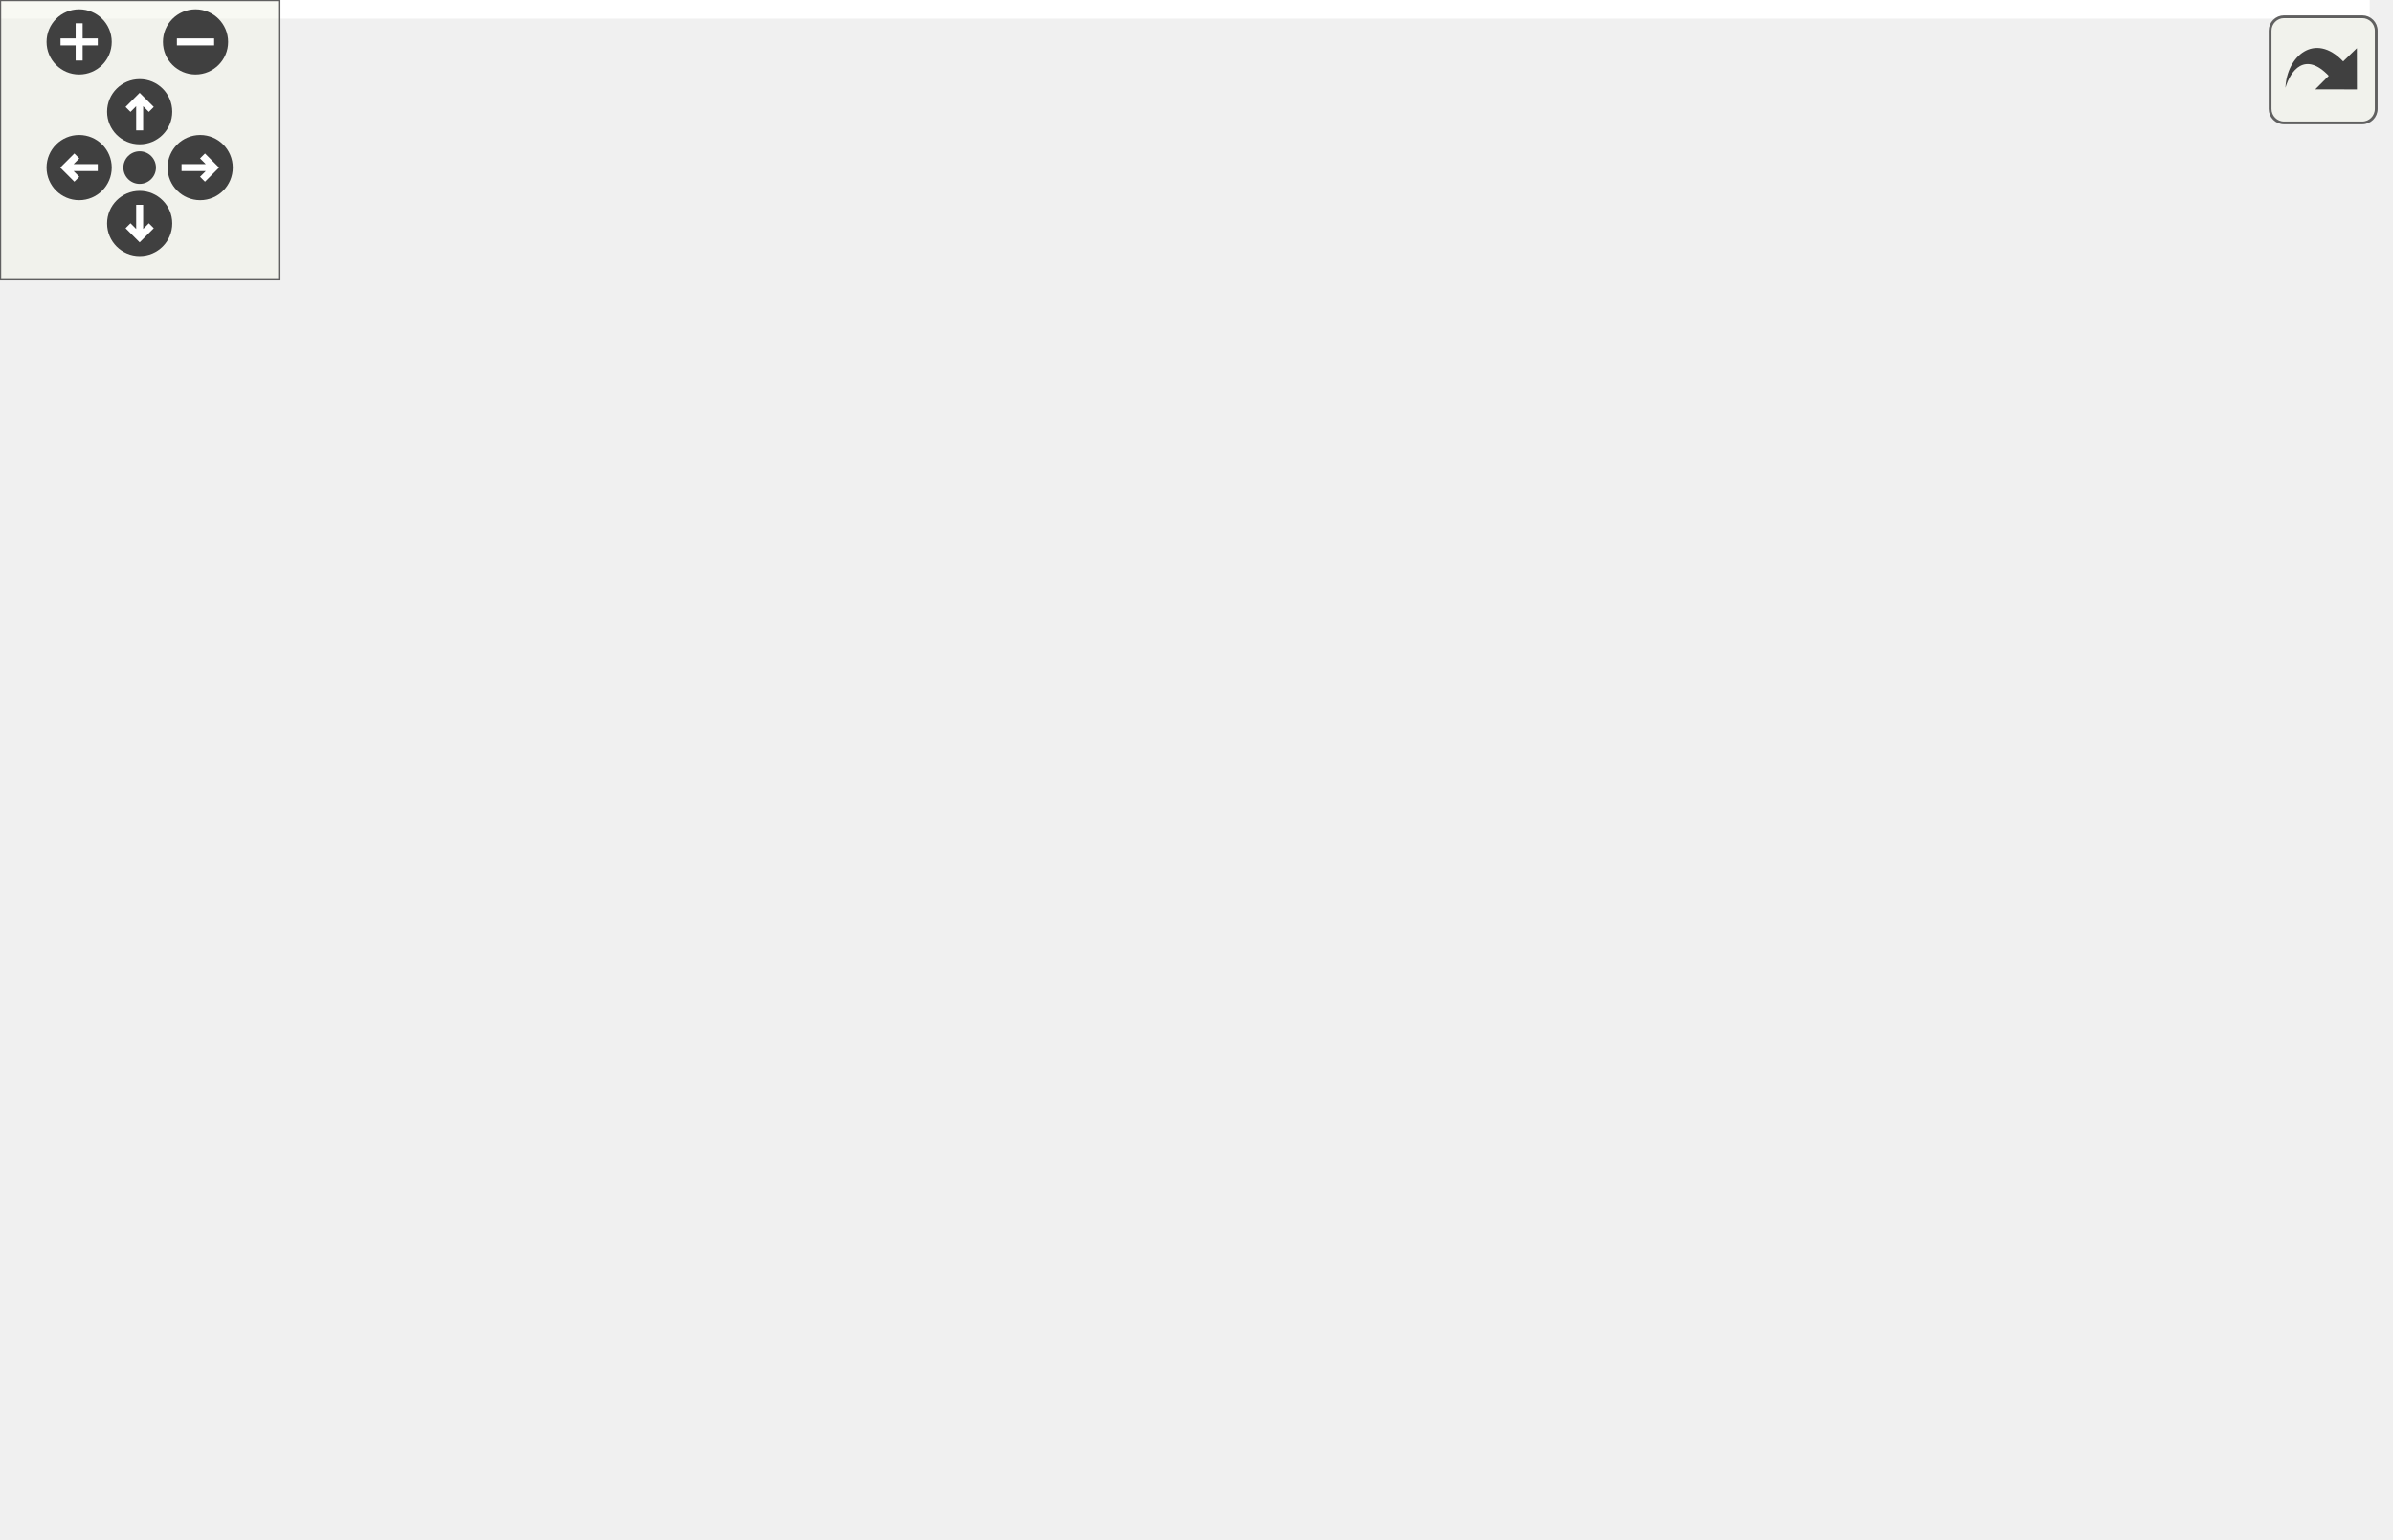
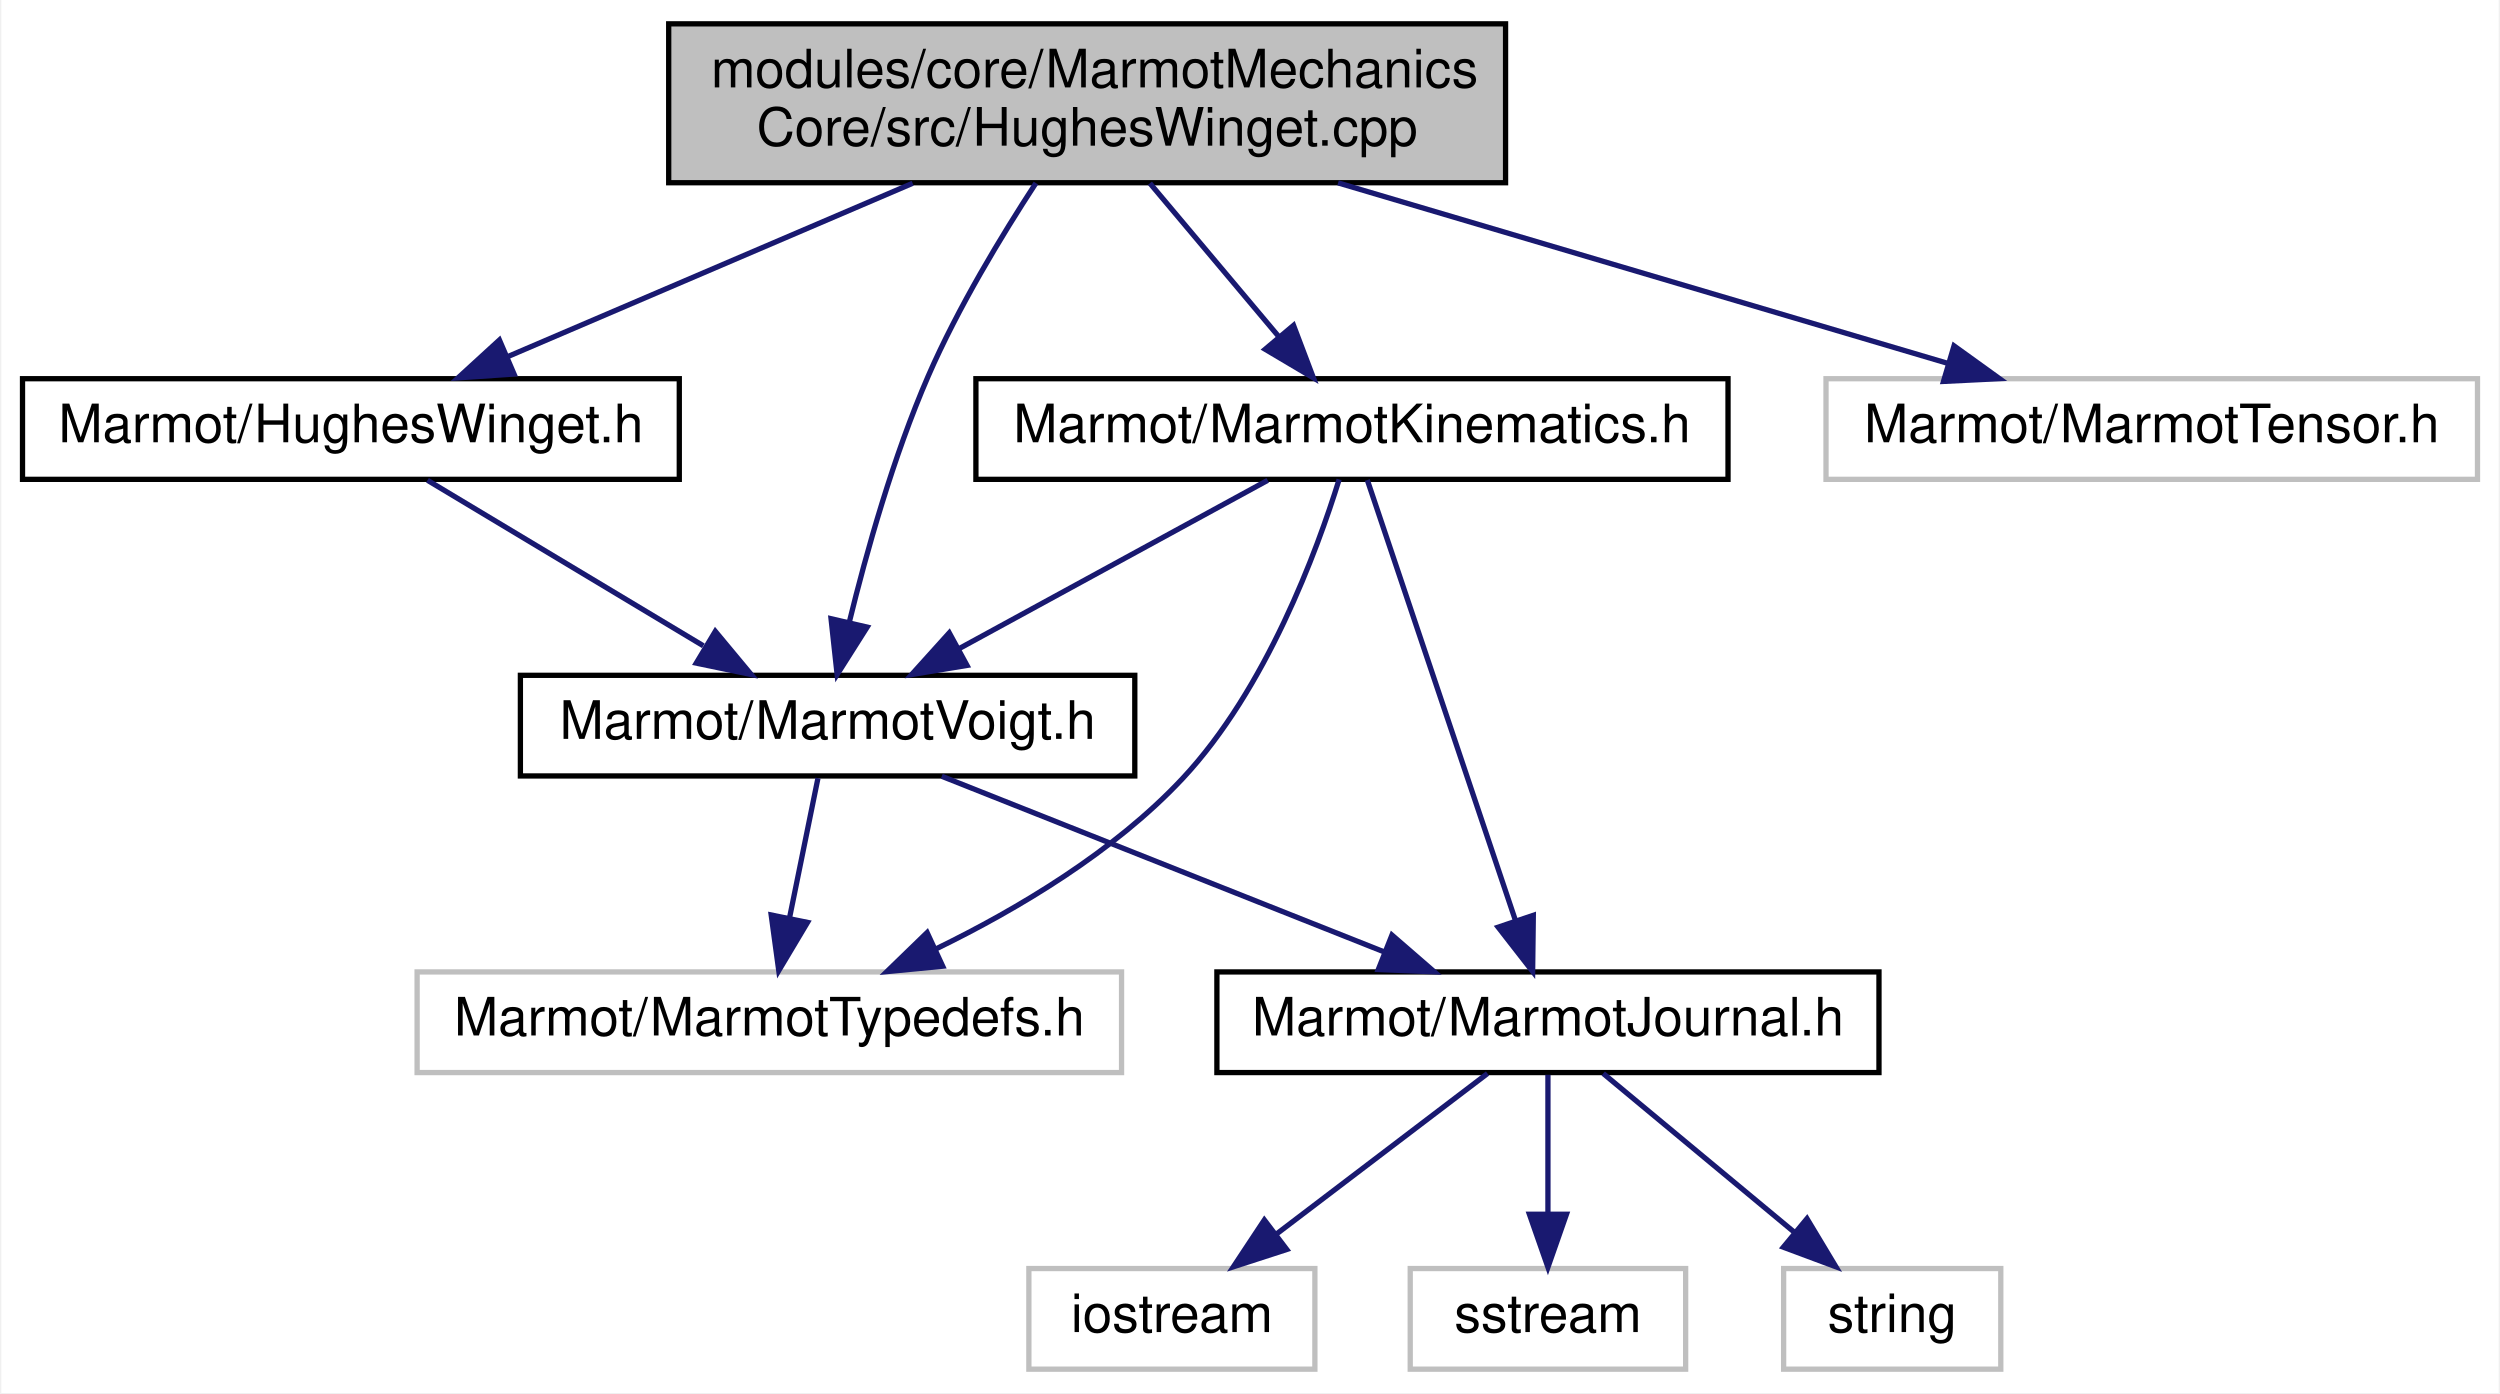
- <svg xmlns="http://www.w3.org/2000/svg" xmlns:xlink="http://www.w3.org/1999/xlink" id="main" version="1.1" xml:space="preserve">
-   <style type="text/css">
- .edge:hover path { stroke: red; }
- .edge:hover polygon { stroke: red; fill: red; }
- </style>
-   <defs>
-     <circle id="rim" cx="0" cy="0" r="7" />
-     <circle id="rim2" cx="0" cy="0" r="3.5" />
-     <g id="zoomPlus">
-       <use xlink:href="#rim" fill="#404040">
-         <set attributeName="fill" to="#808080" begin="zoomplus.mouseover" end="zoomplus.mouseout" />
-       </use>
-       <path d="M-4,0h8M0,-4v8" fill="none" stroke="white" stroke-width="1.5" pointer-events="none" />
-     </g>
-     <g id="zoomMin">
-       <use xlink:href="#rim" fill="#404040">
-         <set attributeName="fill" to="#808080" begin="zoomminus.mouseover" end="zoomminus.mouseout" />
-       </use>
-       <path d="M-4,0h8" fill="none" stroke="white" stroke-width="1.5" pointer-events="none" />
-     </g>
-     <g id="dirArrow">
-       <path fill="none" stroke="white" stroke-width="1.5" d="M0,-3.0v7 M-2.5,-0.5L0,-3.0L2.5,-0.5" />
-     </g>
-     <g id="resetDef">
-       <use xlink:href="#rim2" fill="#404040">
-         <set attributeName="fill" to="#808080" begin="reset.mouseover" end="reset.mouseout" />
-       </use>
-     </g>
-   </defs>
-   <svg id="graph" class="graph">
-     <g id="viewport">
-       <polygon fill="white" stroke="transparent" points="-4,4 -4,-270 509,-270 509,4 -4,4" />
-       <g id="node1" class="node">
-         <g id="a_node1">
-           <a xlink:title=" ">
-             <polygon fill="#bfbfbf" stroke="black" points="225,-235.5 225,-265.5 383,-265.5 383,-235.5 225,-235.5" />
-             <text text-anchor="start" x="233" y="-253.5" font-family="Helvetica,sans-Serif" font-size="10.00">modules/core/MarmotMechanics</text>
-             <text text-anchor="middle" x="304" y="-242.5" font-family="Helvetica,sans-Serif" font-size="10.00">Core/src/HughesWinget.cpp</text>
-           </a>
-         </g>
-       </g>
-       <g id="node2" class="node">
-         <g id="a_node2">
-           <a xlink:href="HughesWinget_8h.html" target="_top" xlink:title=" ">
-             <polygon fill="white" stroke="black" points="197,-179.5 197,-198.5 321,-198.5 321,-179.5 197,-179.5" />
-             <text text-anchor="middle" x="259" y="-186.5" font-family="Helvetica,sans-Serif" font-size="10.00">Marmot/HughesWinget.h</text>
-           </a>
-         </g>
-       </g>
-       <g id="edge1" class="edge">
-         <path fill="none" stroke="midnightblue" d="M293.34,-235.4C286.86,-226.84 278.57,-215.87 271.75,-206.86" />
-         <polygon fill="midnightblue" stroke="midnightblue" points="274.37,-204.52 265.55,-198.66 268.79,-208.74 274.37,-204.52" />
-       </g>
-       <g id="node3" class="node">
-         <g id="a_node3">
-           <a xlink:href="MarmotVoigt_8h.html" target="_top" xlink:title=" ">
-             <polygon fill="white" stroke="black" points="200,-123.5 200,-142.5 316,-142.5 316,-123.5 200,-123.5" />
-             <text text-anchor="middle" x="258" y="-130.5" font-family="Helvetica,sans-Serif" font-size="10.00">Marmot/MarmotVoigt.h</text>
-           </a>
-         </g>
-       </g>
-       <g id="edge21" class="edge">
-         <path fill="none" stroke="midnightblue" d="M316.09,-235.44C327.11,-220.81 340.24,-197.48 330,-179 321.91,-164.41 306.9,-153.92 292.66,-146.76" />
-         <polygon fill="midnightblue" stroke="midnightblue" points="294.05,-143.55 283.5,-142.53 291.11,-149.9 294.05,-143.55" />
-       </g>
-       <g id="node12" class="node">
-         <g id="a_node12">
-           <a xlink:href="MarmotKinematics_8h.html" target="_top" xlink:title=" ">
-             <polygon fill="white" stroke="black" points="37,-179.5 37,-198.5 179,-198.5 179,-179.5 37,-179.5" />
-             <text text-anchor="middle" x="108" y="-186.5" font-family="Helvetica,sans-Serif" font-size="10.00">Marmot/MarmotKinematics.h</text>
-           </a>
-         </g>
-       </g>
-       <g id="edge11" class="edge">
-         <path fill="none" stroke="midnightblue" d="M257.55,-235.4C223.54,-225.07 177.94,-211.23 146.07,-201.56" />
-         <polygon fill="midnightblue" stroke="midnightblue" points="146.82,-198.13 136.23,-198.57 144.79,-204.82 146.82,-198.13" />
-       </g>
-       <g id="node13" class="node">
-         <g id="a_node13">
-           <a xlink:href="MarmotTensor_8h.html" target="_top" xlink:title=" ">
-             <polygon fill="white" stroke="black" points="377.5,-179.5 377.5,-198.5 500.5,-198.5 500.5,-179.5 377.5,-179.5" />
-             <text text-anchor="middle" x="439" y="-186.5" font-family="Helvetica,sans-Serif" font-size="10.00">Marmot/MarmotTensor.h</text>
-           </a>
-         </g>
-       </g>
-       <g id="edge15" class="edge">
-         <path fill="none" stroke="midnightblue" d="M335.99,-235.4C358.44,-225.51 388.21,-212.38 409.98,-202.79" />
-         <polygon fill="midnightblue" stroke="midnightblue" points="411.62,-205.89 419.36,-198.66 408.79,-199.49 411.62,-205.89" />
-       </g>
-       <g id="edge2" class="edge">
-         <path fill="none" stroke="midnightblue" d="M258.83,-179.08C258.7,-172.01 258.52,-161.86 258.35,-152.99" />
-         <polygon fill="midnightblue" stroke="midnightblue" points="261.85,-152.68 258.16,-142.75 254.85,-152.81 261.85,-152.68" />
-       </g>
-       <g id="node4" class="node">
-         <g id="a_node4">
-           <a xlink:href="MarmotJournal_8h.html" target="_top" xlink:title=" ">
-             <polygon fill="white" stroke="black" points="304.5,-67.5 304.5,-86.5 429.5,-86.5 429.5,-67.5 304.5,-67.5" />
-             <text text-anchor="middle" x="367" y="-74.5" font-family="Helvetica,sans-Serif" font-size="10.00">Marmot/MarmotJournal.h</text>
-           </a>
-         </g>
-       </g>
-       <g id="edge3" class="edge">
-         <path fill="none" stroke="midnightblue" d="M275.51,-123.32C293.07,-114.62 320.33,-101.12 340.53,-91.11" />
-         <polygon fill="midnightblue" stroke="midnightblue" points="342.12,-94.23 349.53,-86.65 339.02,-87.96 342.12,-94.23" />
-       </g>
-       <g id="node8" class="node">
-         <g id="a_node8">
-           <a xlink:href="MarmotTypedefs_8h.html" target="_top" xlink:title=" ">
-             <polygon fill="white" stroke="black" points="61.5,-67.5 61.5,-86.5 194.5,-86.5 194.5,-67.5 61.5,-67.5" />
-             <text text-anchor="middle" x="128" y="-74.5" font-family="Helvetica,sans-Serif" font-size="10.00">Marmot/MarmotTypedefs.h</text>
-           </a>
-         </g>
-       </g>
-       <g id="edge7" class="edge">
-         <path fill="none" stroke="midnightblue" d="M237.4,-123.44C216.01,-114.56 182.32,-100.56 157.98,-90.45" />
-         <polygon fill="midnightblue" stroke="midnightblue" points="159.08,-87.12 148.5,-86.52 156.39,-93.58 159.08,-87.12" />
-       </g>
-       <g id="node5" class="node">
-         <g id="a_node5">
-           <a xlink:title=" ">
-             <polygon fill="white" stroke="#bfbfbf" points="451,-6 451,-25 505,-25 505,-6 451,-6" />
-             <text text-anchor="middle" x="478" y="-13" font-family="Helvetica,sans-Serif" font-size="10.00">iostream</text>
-           </a>
-         </g>
-       </g>
-       <g id="edge4" class="edge">
-         <path fill="none" stroke="midnightblue" d="M382.9,-67.48C401.28,-57.62 431.76,-41.29 453.24,-29.77" />
-         <polygon fill="midnightblue" stroke="midnightblue" points="454.97,-32.82 462.13,-25.01 451.66,-26.65 454.97,-32.82" />
-       </g>
-       <g id="node6" class="node">
-         <g id="a_node6">
-           <a xlink:title=" ">
-             <polygon fill="white" stroke="#bfbfbf" points="321,-6 321,-25 373,-25 373,-6 321,-6" />
-             <text text-anchor="middle" x="347" y="-13" font-family="Helvetica,sans-Serif" font-size="10.00">sstream</text>
-           </a>
-         </g>
-       </g>
-       <g id="edge5" class="edge">
-         <path fill="none" stroke="midnightblue" d="M364.13,-67.48C361.28,-58.99 356.82,-45.7 353.16,-34.82" />
-         <polygon fill="midnightblue" stroke="midnightblue" points="356.36,-33.37 349.86,-25.01 349.73,-35.6 356.36,-33.37" />
-       </g>
-       <g id="node7" class="node">
-         <g id="a_node7">
-           <a xlink:title=" ">
-             <polygon fill="white" stroke="#bfbfbf" points="391.5,-6 391.5,-25 432.5,-25 432.5,-6 391.5,-6" />
-             <text text-anchor="middle" x="412" y="-13" font-family="Helvetica,sans-Serif" font-size="10.00">string</text>
-           </a>
-         </g>
-       </g>
-       <g id="edge6" class="edge">
-         <path fill="none" stroke="midnightblue" d="M373.45,-67.48C380.2,-58.55 390.97,-44.31 399.41,-33.14" />
-         <polygon fill="midnightblue" stroke="midnightblue" points="402.32,-35.1 405.56,-25.01 396.74,-30.87 402.32,-35.1" />
-       </g>
-       <g id="node9" class="node">
-         <g id="a_node9">
-           <a xlink:title=" ">
-             <polygon fill="white" stroke="#bfbfbf" points="0,-6 0,-25 64,-25 64,-6 0,-6" />
-             <text text-anchor="middle" x="32" y="-13" font-family="Helvetica,sans-Serif" font-size="10.00">Eigen/Core</text>
-           </a>
-         </g>
-       </g>
-       <g id="edge8" class="edge">
-         <path fill="none" stroke="midnightblue" d="M114.25,-67.48C98.63,-57.8 72.94,-41.87 54.42,-30.39" />
-         <polygon fill="midnightblue" stroke="midnightblue" points="56.07,-27.3 45.73,-25.01 52.38,-33.25 56.07,-27.3" />
-       </g>
-       <g id="node10" class="node">
-         <g id="a_node10">
-           <a xlink:title=" ">
-             <polygon fill="white" stroke="#bfbfbf" points="82.5,-6 82.5,-25 153.5,-25 153.5,-6 82.5,-6" />
-             <text text-anchor="middle" x="118" y="-13" font-family="Helvetica,sans-Serif" font-size="10.00">Eigen/Dense</text>
-           </a>
-         </g>
-       </g>
-       <g id="edge9" class="edge">
-         <path fill="none" stroke="midnightblue" d="M126.57,-67.48C125.16,-59.08 122.95,-45.98 121.14,-35.16" />
-         <polygon fill="midnightblue" stroke="midnightblue" points="124.54,-34.29 119.43,-25.01 117.64,-35.45 124.54,-34.29" />
-       </g>
-       <g id="node11" class="node">
-         <g id="a_node11">
-           <a xlink:title=" ">
-             <polygon fill="white" stroke="#bfbfbf" points="171.5,-0.5 171.5,-30.5 302.5,-30.5 302.5,-0.5 171.5,-0.5" />
-             <text text-anchor="start" x="179.5" y="-18.5" font-family="Helvetica,sans-Serif" font-size="10.00">unsupported/Eigen/CXX11</text>
-             <text text-anchor="middle" x="237" y="-7.5" font-family="Helvetica,sans-Serif" font-size="10.00">/Tensor</text>
-           </a>
-         </g>
-       </g>
-       <g id="edge10" class="edge">
-         <path fill="none" stroke="midnightblue" d="M143.62,-67.48C158.86,-59.15 182.58,-46.21 202.29,-35.45" />
-         <polygon fill="midnightblue" stroke="midnightblue" points="204.21,-38.39 211.31,-30.52 200.86,-32.24 204.21,-38.39" />
-       </g>
-       <g id="edge14" class="edge">
-         <path fill="none" stroke="midnightblue" d="M131.77,-179.44C156.89,-170.4 196.71,-156.06 224.9,-145.92" />
-         <polygon fill="midnightblue" stroke="midnightblue" points="226.12,-149.2 234.34,-142.52 223.75,-142.61 226.12,-149.2" />
-       </g>
-       <g id="edge12" class="edge">
-         <path fill="none" stroke="midnightblue" d="M116.37,-179.45C130.48,-165.53 160.46,-138.03 191,-123 224.85,-106.34 265.5,-95.42 299.19,-88.52" />
-         <polygon fill="midnightblue" stroke="midnightblue" points="300.28,-91.88 309.41,-86.51 298.93,-85.01 300.28,-91.88" />
-       </g>
-       <g id="edge13" class="edge">
-         <path fill="none" stroke="midnightblue" d="M109.57,-179.37C112.8,-161.62 120.24,-120.67 124.62,-96.6" />
-         <polygon fill="midnightblue" stroke="midnightblue" points="128.09,-97.06 126.44,-86.59 121.21,-95.8 128.09,-97.06" />
-       </g>
-       <g id="edge18" class="edge">
-         <path fill="none" stroke="midnightblue" d="M410.32,-179.44C379.47,-170.24 330.27,-155.56 296.17,-145.39" />
-         <polygon fill="midnightblue" stroke="midnightblue" points="297.13,-142.02 286.55,-142.52 295.13,-148.73 297.13,-142.02" />
-       </g>
-       <g id="edge16" class="edge">
-         <path fill="none" stroke="midnightblue" d="M438.25,-179.33C436.78,-166.21 432.56,-140.91 421,-123 413.06,-110.7 400.71,-100.05 389.82,-92.2" />
-         <polygon fill="midnightblue" stroke="midnightblue" points="391.75,-89.28 381.52,-86.53 387.8,-95.06 391.75,-89.28" />
-       </g>
-       <g id="edge19" class="edge">
-         <path fill="none" stroke="midnightblue" d="M440.99,-179.26C447.06,-152.54 465.49,-71.52 473.82,-34.86" />
-         <polygon fill="midnightblue" stroke="midnightblue" points="477.26,-35.55 476.06,-25.02 470.43,-33.99 477.26,-35.55" />
-       </g>
-       <g id="edge17" class="edge">
-         <path fill="none" stroke="midnightblue" d="M425.01,-179.33C399.32,-163.53 345.38,-130.94 325,-123 283.29,-106.75 234.22,-95.52 195.48,-88.35" />
-         <polygon fill="midnightblue" stroke="midnightblue" points="195.82,-84.85 185.36,-86.52 194.58,-91.74 195.82,-84.85" />
-       </g>
-       <g id="node14" class="node">
-         <g id="a_node14">
-           <a xlink:title=" ">
-             <polygon fill="white" stroke="#bfbfbf" points="372.5,-123.5 372.5,-142.5 411.5,-142.5 411.5,-123.5 372.5,-123.5" />
-             <text text-anchor="middle" x="392" y="-130.5" font-family="Helvetica,sans-Serif" font-size="10.00">utility</text>
-           </a>
-         </g>
-       </g>
-       <g id="edge20" class="edge">
-         <path fill="none" stroke="midnightblue" d="M431.24,-179.08C424.46,-171.3 414.46,-159.8 406.24,-150.37" />
-         <polygon fill="midnightblue" stroke="midnightblue" points="408.82,-148 399.62,-142.75 403.54,-152.59 408.82,-148" />
+ <svg xmlns="http://www.w3.org/2000/svg" xmlns:xlink="http://www.w3.org/1999/xlink" width="472pt" height="263pt" viewBox="0.00 0.00 471.50 263.00">
+   <g id="graph0" class="graph" transform="scale(1 1) rotate(0) translate(4 259)">
+     <polygon fill="white" stroke="transparent" points="-4,4 -4,-259 467.5,-259 467.5,4 -4,4" />
+     <g id="node1" class="node">
+       <g id="a_node1">
+         <a xlink:title=" ">
+           <polygon fill="#bfbfbf" stroke="black" points="122,-224.5 122,-254.5 280,-254.5 280,-224.5 122,-224.5" />
+           <text text-anchor="start" x="130" y="-242.5" font-family="Helvetica,sans-Serif" font-size="10.00">modules/core/MarmotMechanics</text>
+           <text text-anchor="middle" x="201" y="-231.5" font-family="Helvetica,sans-Serif" font-size="10.00">Core/src/HughesWinget.cpp</text>
+         </a>
      </g>
    </g>
-   </svg>
-   <g id="navigator" transform="translate(0 0)" fill="#404254">
-     <rect fill="#f2f5e9" fill-opacity="0.5" stroke="#606060" stroke-width=".5" x="0" y="0" width="60" height="60" />
-     <use id="zoomplus" xlink:href="#zoomPlus" x="17" y="9" />
-     <use id="zoomminus" xlink:href="#zoomMin" x="42" y="9" />
-     <use id="reset" xlink:href="#resetDef" x="30" y="36" />
-     <g id="arrowUp" xlink:href="#dirArrow" transform="translate(30 24)">
-       <use xlink:href="#rim" fill="#404040">
-         <set attributeName="fill" to="#808080" begin="arrowUp.mouseover" end="arrowUp.mouseout" />
-       </use>
-       <path fill="none" stroke="white" stroke-width="1.5" d="M0,-3.0v7 M-2.5,-0.5L0,-3.0L2.5,-0.5" />
+     <g id="node2" class="node">
+       <g id="a_node2">
+         <a xlink:href="HughesWinget_8h.html" target="_top" xlink:title=" ">
+           <polygon fill="white" stroke="black" points="0,-168.5 0,-187.5 124,-187.5 124,-168.5 0,-168.5" />
+           <text text-anchor="middle" x="62" y="-175.5" font-family="Helvetica,sans-Serif" font-size="10.00">Marmot/HughesWinget.h</text>
+         </a>
+       </g>
    </g>
-     <g id="arrowRight" xlink:href="#dirArrow" transform="rotate(90) translate(36 -43)">
-       <use xlink:href="#rim" fill="#404040">
-         <set attributeName="fill" to="#808080" begin="arrowRight.mouseover" end="arrowRight.mouseout" />
-       </use>
-       <path fill="none" stroke="white" stroke-width="1.5" d="M0,-3.0v7 M-2.5,-0.5L0,-3.0L2.5,-0.5" />
+     <g id="edge1" class="edge">
+       <path fill="none" stroke="midnightblue" d="M168.06,-224.4C144.84,-214.46 114.01,-201.26 91.58,-191.66" />
+       <polygon fill="midnightblue" stroke="midnightblue" points="92.8,-188.38 82.23,-187.66 90.04,-194.81 92.8,-188.38" />
    </g>
-     <g id="arrowDown" xlink:href="#dirArrow" transform="rotate(180) translate(-30 -48)">
-       <use xlink:href="#rim" fill="#404040">
-         <set attributeName="fill" to="#808080" begin="arrowDown.mouseover" end="arrowDown.mouseout" />
-       </use>
-       <path fill="none" stroke="white" stroke-width="1.5" d="M0,-3.0v7 M-2.5,-0.5L0,-3.0L2.5,-0.5" />
+     <g id="node3" class="node">
+       <g id="a_node3">
+         <a xlink:href="MarmotVoigt_8h.html" target="_top" xlink:title=" ">
+           <polygon fill="white" stroke="black" points="94,-112.5 94,-131.5 210,-131.5 210,-112.5 94,-112.5" />
+           <text text-anchor="middle" x="152" y="-119.5" font-family="Helvetica,sans-Serif" font-size="10.00">Marmot/MarmotVoigt.h</text>
+         </a>
+       </g>
    </g>
-     <g id="arrowLeft" xlink:href="#dirArrow" transform="rotate(270) translate(-36 17)">
-       <use xlink:href="#rim" fill="#404040">
-         <set attributeName="fill" to="#808080" begin="arrowLeft.mouseover" end="arrowLeft.mouseout" />
-       </use>
-       <path fill="none" stroke="white" stroke-width="1.5" d="M0,-3.0v7 M-2.5,-0.5L0,-3.0L2.5,-0.5" />
+     <g id="edge13" class="edge">
+       <path fill="none" stroke="midnightblue" d="M191.33,-224.43C184.89,-214.57 176.61,-200.91 171,-188 164.41,-172.84 159.32,-154.72 156.08,-141.47" />
+       <polygon fill="midnightblue" stroke="midnightblue" points="159.47,-140.6 153.8,-131.65 152.65,-142.19 159.47,-140.6" />
+     </g>
+     <g id="node9" class="node">
+       <g id="a_node9">
+         <a xlink:href="MarmotKinematics_8h.html" target="_top" xlink:title=" ">
+           <polygon fill="white" stroke="black" points="180,-168.5 180,-187.5 322,-187.5 322,-168.5 180,-168.5" />
+           <text text-anchor="middle" x="251" y="-175.5" font-family="Helvetica,sans-Serif" font-size="10.00">Marmot/MarmotKinematics.h</text>
+         </a>
+       </g>
+     </g>
+     <g id="edge8" class="edge">
+       <path fill="none" stroke="midnightblue" d="M212.85,-224.4C220.11,-215.75 229.45,-204.64 237.07,-195.58" />
+       <polygon fill="midnightblue" stroke="midnightblue" points="239.97,-197.57 243.72,-187.66 234.61,-193.06 239.97,-197.57" />
+     </g>
+     <g id="node10" class="node">
+       <g id="a_node10">
+         <a xlink:title=" ">
+           <polygon fill="white" stroke="#bfbfbf" points="340.5,-168.5 340.5,-187.5 463.5,-187.5 463.5,-168.5 340.5,-168.5" />
+           <text text-anchor="middle" x="402" y="-175.5" font-family="Helvetica,sans-Serif" font-size="10.00">Marmot/MarmotTensor.h</text>
+         </a>
+       </g>
+     </g>
+     <g id="edge12" class="edge">
+       <path fill="none" stroke="midnightblue" d="M248.38,-224.47C283.51,-214.08 330.79,-200.08 363.58,-190.37" />
+       <polygon fill="midnightblue" stroke="midnightblue" points="364.67,-193.7 373.26,-187.51 362.68,-186.99 364.67,-193.7" />
+     </g>
+     <g id="edge2" class="edge">
+       <path fill="none" stroke="midnightblue" d="M76.46,-168.32C90.5,-159.9 112.05,-146.97 128.54,-137.07" />
+       <polygon fill="midnightblue" stroke="midnightblue" points="130.8,-139.8 137.58,-131.65 127.2,-133.8 130.8,-139.8" />
+     </g>
+     <g id="node4" class="node">
+       <g id="a_node4">
+         <a xlink:href="MarmotJournal_8h.html" target="_top" xlink:title=" ">
+           <polygon fill="white" stroke="black" points="225.5,-56.5 225.5,-75.5 350.5,-75.5 350.5,-56.5 225.5,-56.5" />
+           <text text-anchor="middle" x="288" y="-63.5" font-family="Helvetica,sans-Serif" font-size="10.00">Marmot/MarmotJournal.h</text>
+         </a>
+       </g>
+     </g>
+     <g id="edge3" class="edge">
+       <path fill="none" stroke="midnightblue" d="M173.55,-112.44C196.03,-103.52 231.49,-89.44 256.98,-79.32" />
+       <polygon fill="midnightblue" stroke="midnightblue" points="258.55,-82.46 266.55,-75.52 255.97,-75.95 258.55,-82.46" />
+     </g>
+     <g id="node8" class="node">
+       <g id="a_node8">
+         <a xlink:title=" ">
+           <polygon fill="white" stroke="#bfbfbf" points="74.5,-56.5 74.5,-75.5 207.5,-75.5 207.5,-56.5 74.5,-56.5" />
+           <text text-anchor="middle" x="141" y="-63.5" font-family="Helvetica,sans-Serif" font-size="10.00">Marmot/MarmotTypedefs.h</text>
+         </a>
+       </g>
+     </g>
+     <g id="edge7" class="edge">
+       <path fill="none" stroke="midnightblue" d="M150.18,-112.08C148.73,-104.93 146.63,-94.64 144.81,-85.69" />
+       <polygon fill="midnightblue" stroke="midnightblue" points="148.21,-84.85 142.78,-75.75 141.35,-86.25 148.21,-84.85" />
+     </g>
+     <g id="node5" class="node">
+       <g id="a_node5">
+         <a xlink:title=" ">
+           <polygon fill="white" stroke="#bfbfbf" points="190,-0.5 190,-19.5 244,-19.5 244,-0.5 190,-0.5" />
+           <text text-anchor="middle" x="217" y="-7.5" font-family="Helvetica,sans-Serif" font-size="10.00">iostream</text>
+         </a>
+       </g>
+     </g>
+     <g id="edge4" class="edge">
+       <path fill="none" stroke="midnightblue" d="M276.59,-56.32C265.89,-48.18 249.66,-35.84 236.84,-26.09" />
+       <polygon fill="midnightblue" stroke="midnightblue" points="238.69,-23.1 228.61,-19.83 234.46,-28.67 238.69,-23.1" />
+     </g>
+     <g id="node6" class="node">
+       <g id="a_node6">
+         <a xlink:title=" ">
+           <polygon fill="white" stroke="#bfbfbf" points="262,-0.5 262,-19.5 314,-19.5 314,-0.5 262,-0.5" />
+           <text text-anchor="middle" x="288" y="-7.5" font-family="Helvetica,sans-Serif" font-size="10.00">sstream</text>
+         </a>
+       </g>
+     </g>
+     <g id="edge5" class="edge">
+       <path fill="none" stroke="midnightblue" d="M288,-56.08C288,-49.01 288,-38.86 288,-29.99" />
+       <polygon fill="midnightblue" stroke="midnightblue" points="291.5,-29.75 288,-19.75 284.5,-29.75 291.5,-29.75" />
+     </g>
+     <g id="node7" class="node">
+       <g id="a_node7">
+         <a xlink:title=" ">
+           <polygon fill="white" stroke="#bfbfbf" points="332.5,-0.5 332.5,-19.5 373.5,-19.5 373.5,-0.5 332.5,-0.5" />
+           <text text-anchor="middle" x="353" y="-7.5" font-family="Helvetica,sans-Serif" font-size="10.00">string</text>
+         </a>
+       </g>
+     </g>
+     <g id="edge6" class="edge">
+       <path fill="none" stroke="midnightblue" d="M298.44,-56.32C308.15,-48.26 322.82,-36.08 334.5,-26.37" />
+       <polygon fill="midnightblue" stroke="midnightblue" points="336.91,-28.92 342.37,-19.83 332.44,-23.53 336.91,-28.92" />
+     </g>
+     <g id="edge11" class="edge">
+       <path fill="none" stroke="midnightblue" d="M235.09,-168.32C219.36,-159.74 195.06,-146.49 176.79,-136.52" />
+       <polygon fill="midnightblue" stroke="midnightblue" points="178.32,-133.37 167.87,-131.65 174.97,-139.52 178.32,-133.37" />
+     </g>
+     <g id="edge9" class="edge">
+       <path fill="none" stroke="midnightblue" d="M253.9,-168.37C259.9,-150.54 273.77,-109.3 281.85,-85.27" />
+       <polygon fill="midnightblue" stroke="midnightblue" points="285.24,-86.19 285.11,-75.59 278.6,-83.95 285.24,-86.19" />
+     </g>
+     <g id="edge10" class="edge">
+       <path fill="none" stroke="midnightblue" d="M248.58,-168.48C244.43,-155.08 234.82,-128.89 219,-112 206.08,-98.2 187.97,-87.4 172.45,-79.84" />
+       <polygon fill="midnightblue" stroke="midnightblue" points="173.73,-76.58 163.19,-75.56 170.79,-82.93 173.73,-76.58" />
    </g>
  </g>
-   <svg viewBox="0 0 15 15" width="100%" height="30px" preserveAspectRatio="xMaxYMin meet">
-     <g id="arrow_out" transform="scale(0.3 0.3)">
-       <a xlink:href="HughesWinget_8cpp__incl_org.svg" target="_base">
-         <rect id="button" ry="5" rx="5" y="6" x="6" height="38" width="38" fill="#f2f5e9" fill-opacity="0.5" stroke="#606060" stroke-width="1.0" />
-         <path id="arrow" d="M 11.5,31.437 C 11.94,20.098 22.043,11.323 32.159,21.979 L 37.069,17.246 C 37.069,17.246 37.088,32 37.088,32 L 22.16,31.978 C 22.16,31.978 26.998,27.14 26.998,27.14 C 18.529,18.264 13.292,25.23 11.5,31.437 z" style="fill:#404040;" />
-       </a>
-     </g>
-   </svg>
</svg>
